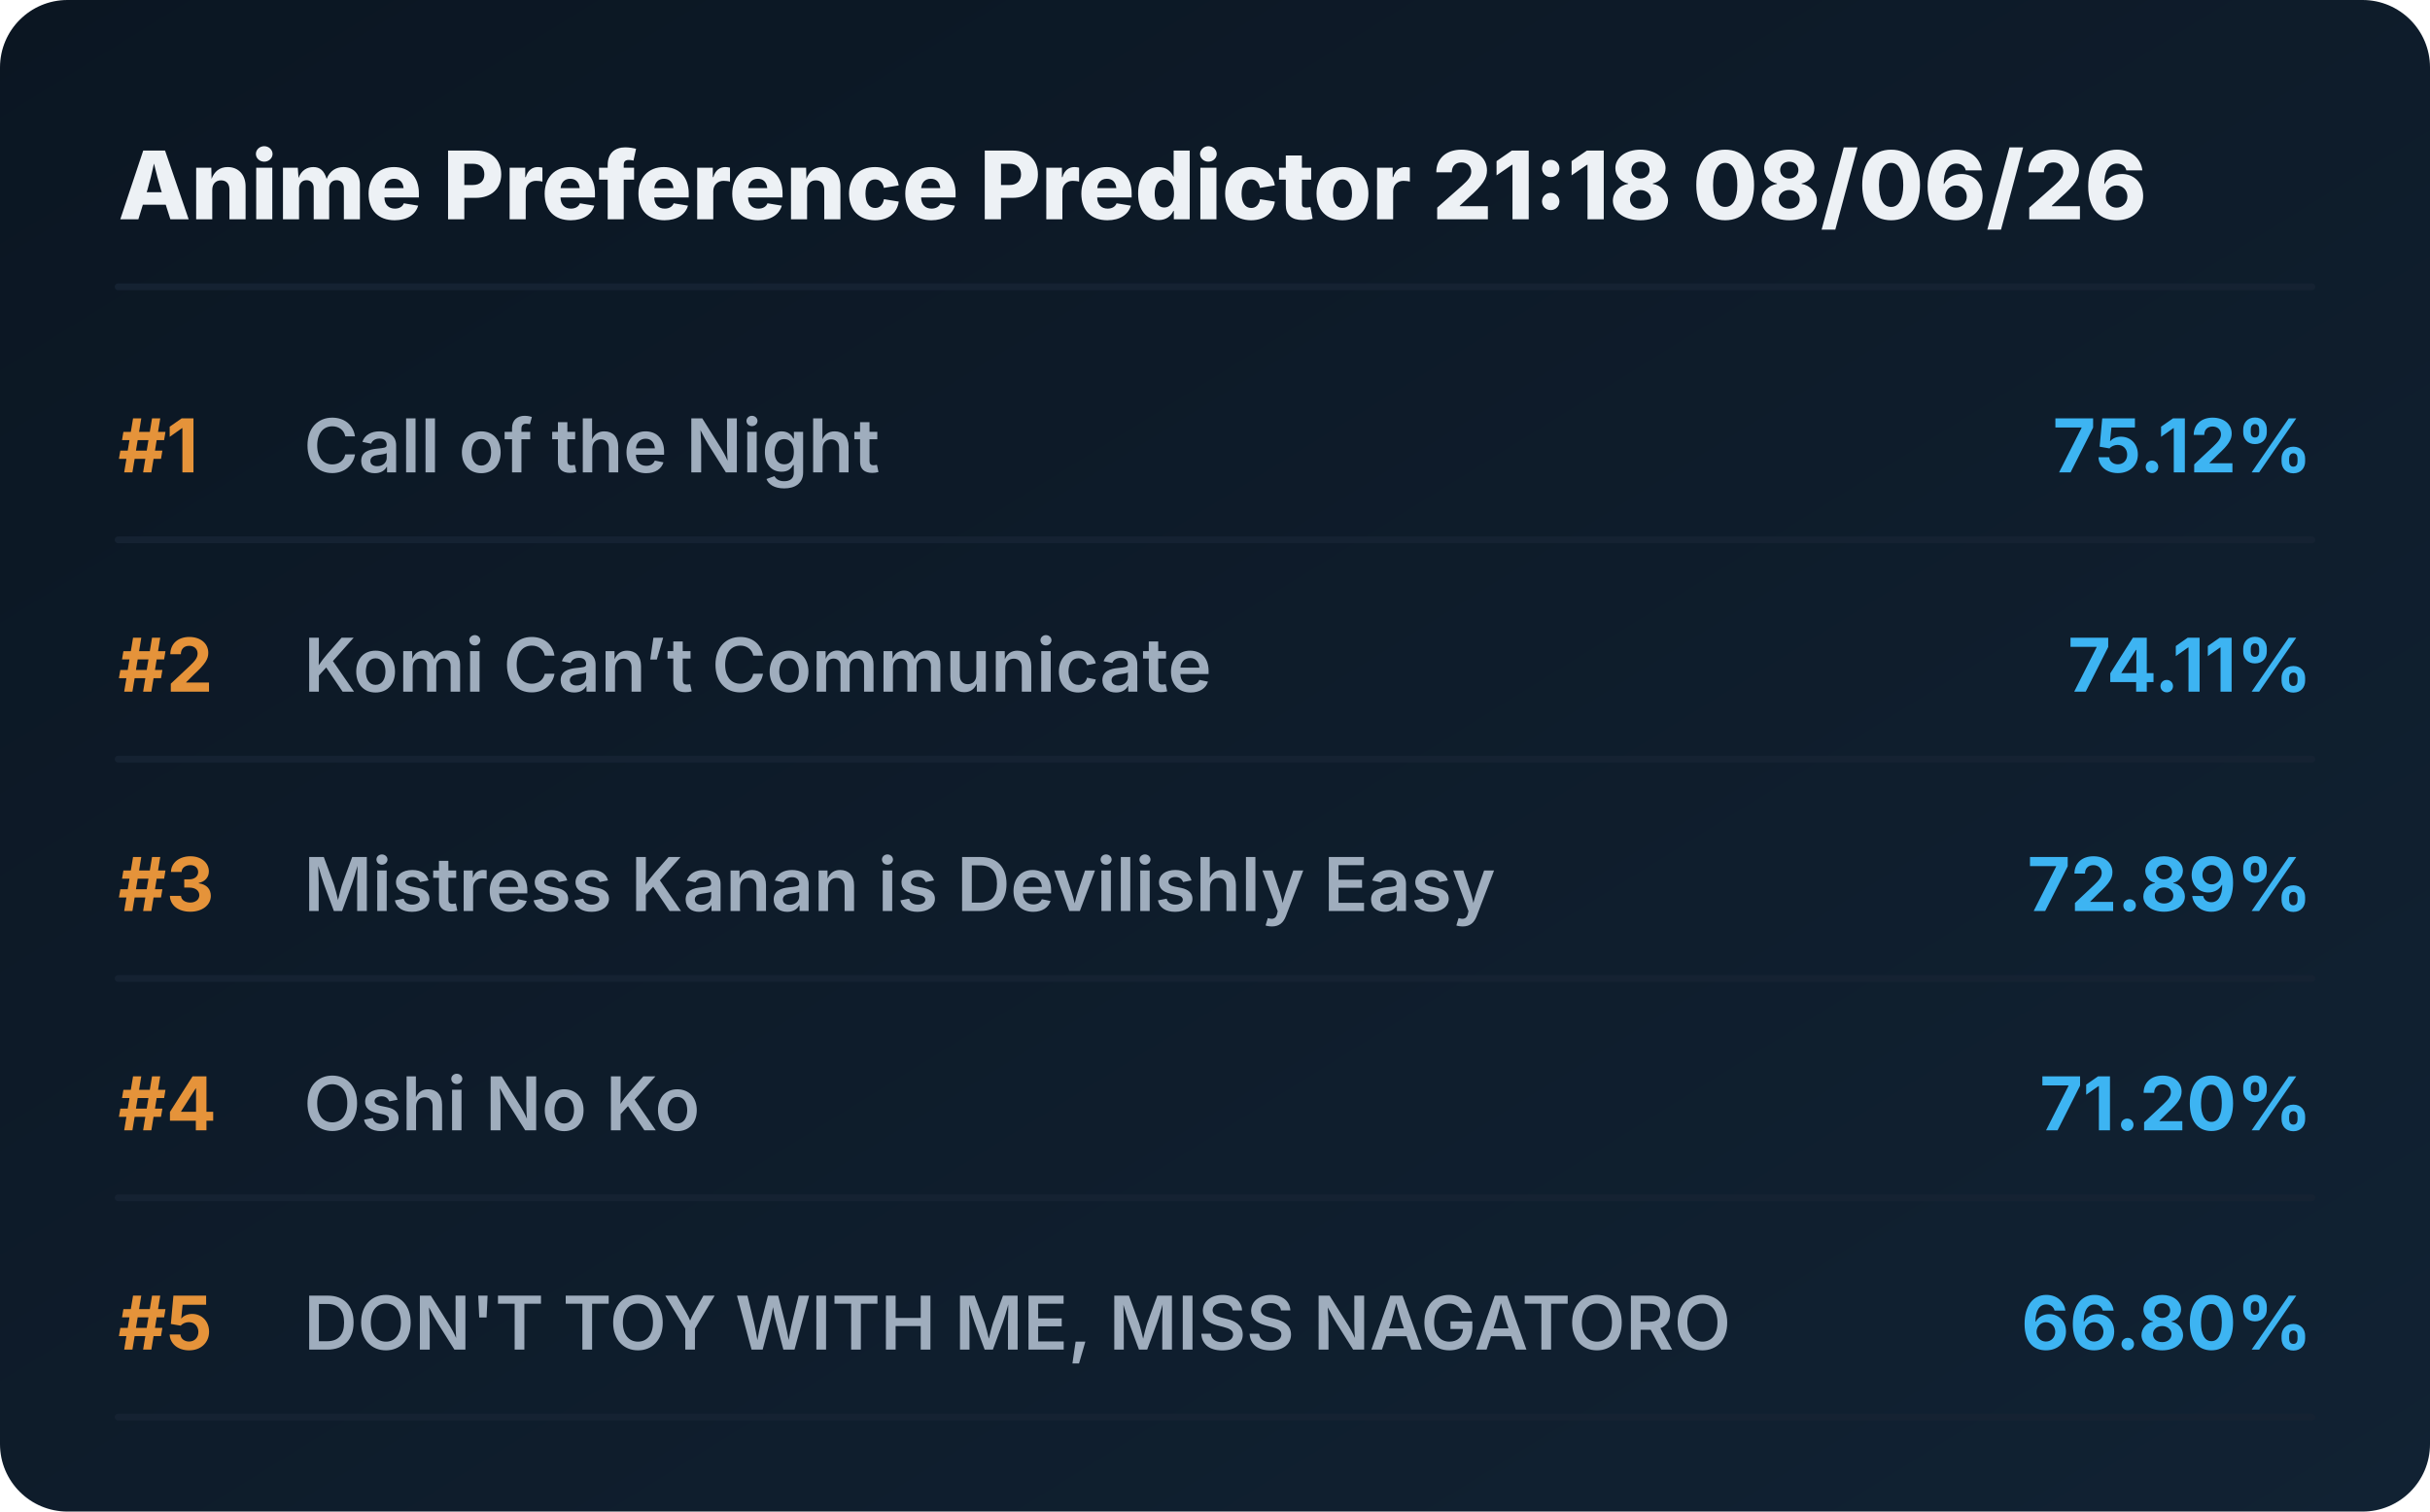
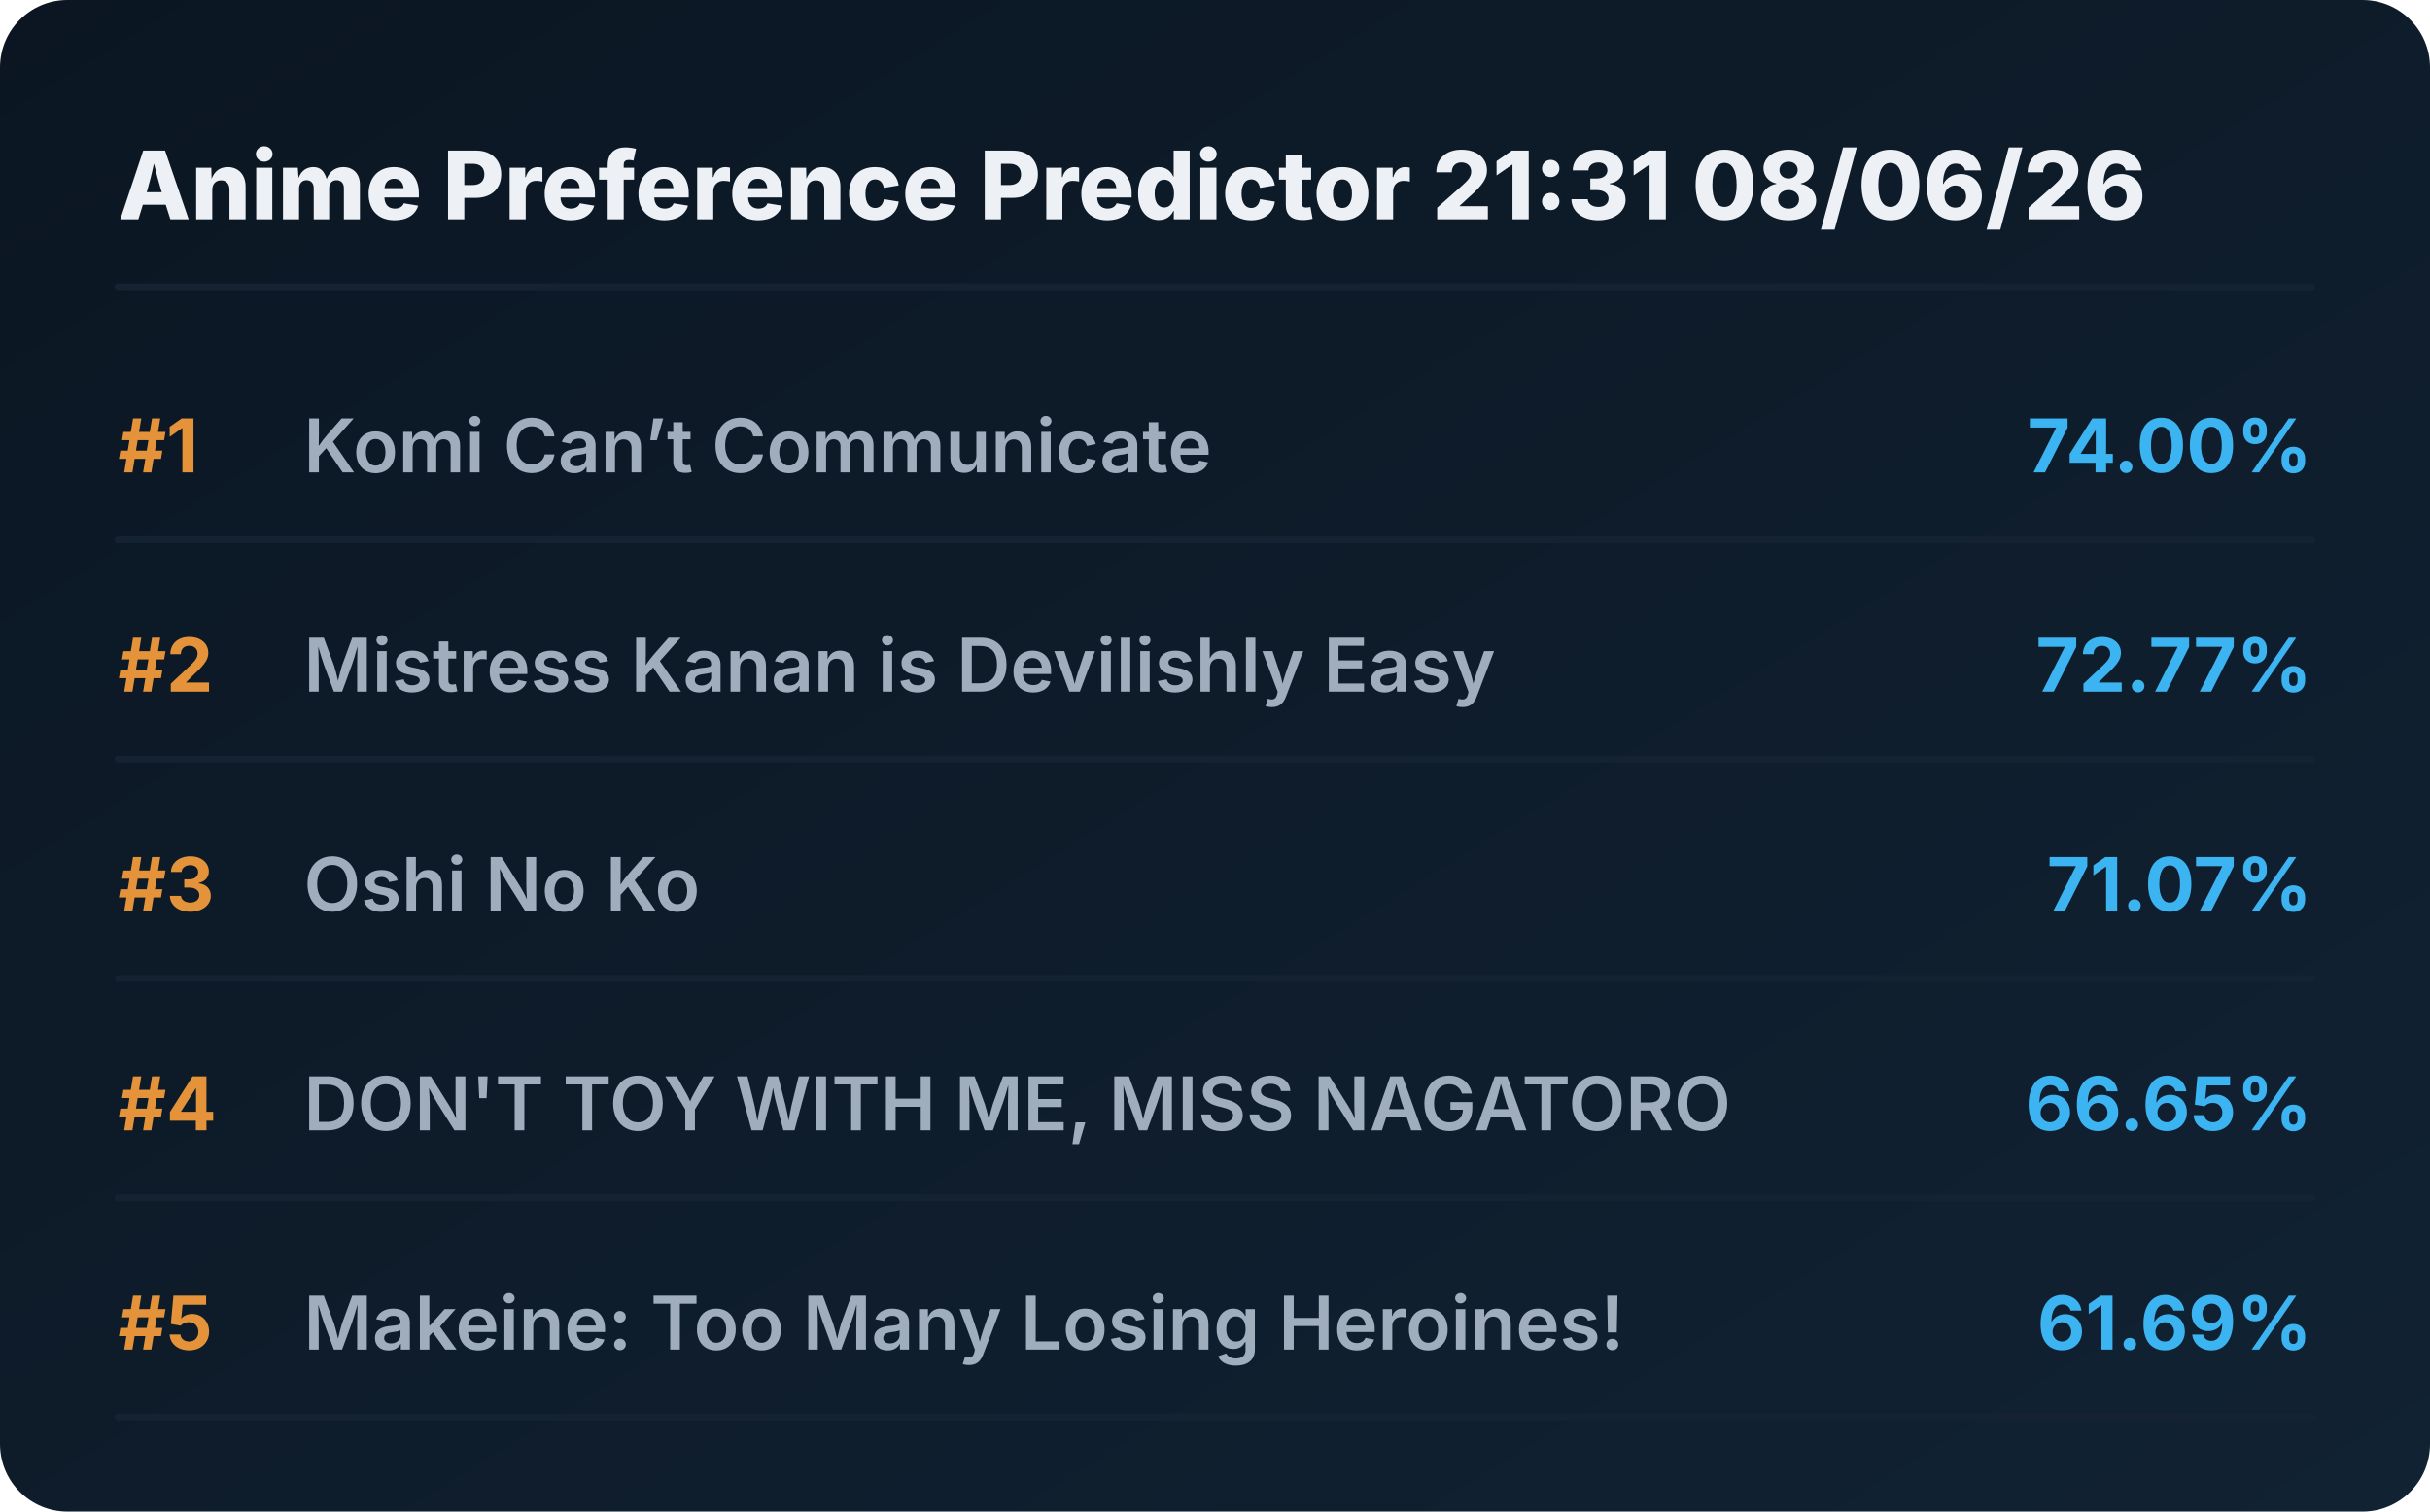
<svg xmlns="http://www.w3.org/2000/svg" viewBox="0 0 720 448" preserveAspectRatio="xMidYMid meet" style="width: 100%; height: auto; max-width: 720px;">
  <defs>
    <linearGradient id="boxGrad" x1="0%" y1="0%" x2="100%" y2="100%">
      <stop offset="0%" stop-color="#0b1622" />
      <stop offset="100%" stop-color="#112233" />
    </linearGradient>
    <clipPath id="titleClip">
      <rect x="90" y="0" width="510" height="100%" />
    </clipPath>
  </defs>
  <style>
    .bg { fill: url(#boxGrad); rx: 20px; }
    .header { font-family: 'Overpass', 'Inter', system-ui, sans-serif; font-weight: 800; font-size: 28px; fill: #edf1f5; }
    .rank { font-family: 'Overpass', 'Inter', system-ui, sans-serif; font-weight: 700; font-size: 22px; fill: #e5933a; }
    .title { font-family: 'Overpass', 'Inter', system-ui, sans-serif; font-weight: 600; font-size: 22px; fill: #9fadbd; }
    .score { font-family: 'Overpass', 'Inter', system-ui, sans-serif; font-weight: 700; font-size: 22px; fill: #3db4f2; }
    .line { stroke: #152232; stroke-width: 2; stroke-linecap: round; }
  </style>
  <rect class="bg" width="720" height="448" />
-   <text x="35" y="65" class="header">Anime Preference Predictor 21:18 08/06/26</text>
+   <text x="35" y="65" class="header">Anime Preference Predictor 21:31 08/06/26</text>
  <line x1="35" y1="85" x2="685" y2="85" class="line" />
  <g transform="translate(0, 0)">
    <text x="35" y="140" class="rank">#1</text>
-     <text x="90" y="140" class="title">Call of the Night</text>
-     <text x="685" y="140" class="score" text-anchor="end">75.12%</text>
+     <text x="90" y="140" class="title">Komi Can’t Communicate</text>
+     <text x="685" y="140" class="score" text-anchor="end">74.00%</text>
    <line x1="35" y1="160" x2="685" y2="160" class="line" />
  </g>
  <g transform="translate(0, 65)">
    <text x="35" y="140" class="rank">#2</text>
-     <text x="90" y="140" class="title">Komi Can’t Communicate</text>
-     <text x="685" y="140" class="score" text-anchor="end">74.11%</text>
+     <text x="90" y="140" class="title">Mistress Kanan is Devilishly Easy</text>
+     <text x="685" y="140" class="score" text-anchor="end">72.77%</text>
    <line x1="35" y1="160" x2="685" y2="160" class="line" />
  </g>
  <g transform="translate(0, 130)">
    <text x="35" y="140" class="rank">#3</text>
-     <text x="90" y="140" class="title">Mistress Kanan is Devilishly Easy</text>
-     <text x="685" y="140" class="score" text-anchor="end">72.89%</text>
+     <text x="90" y="140" class="title">Oshi No Ko</text>
+     <text x="685" y="140" class="score" text-anchor="end">71.07%</text>
    <line x1="35" y1="160" x2="685" y2="160" class="line" />
  </g>
  <g transform="translate(0, 195)">
    <text x="35" y="140" class="rank">#4</text>
-     <text x="90" y="140" class="title">Oshi No Ko</text>
-     <text x="685" y="140" class="score" text-anchor="end">71.20%</text>
+     <text x="90" y="140" class="title">DON'T TOY WITH ME, MISS NAGATORO</text>
+     <text x="685" y="140" class="score" text-anchor="end">66.65%</text>
    <line x1="35" y1="160" x2="685" y2="160" class="line" />
  </g>
  <g transform="translate(0, 260)">
    <text x="35" y="140" class="rank">#5</text>
-     <text x="90" y="140" class="title">DON'T TOY WITH ME, MISS NAGATORO</text>
-     <text x="685" y="140" class="score" text-anchor="end">66.80%</text>
+     <text x="90" y="140" class="title">Makeine: Too Many Losing Heroines!</text>
+     <text x="685" y="140" class="score" text-anchor="end">61.69%</text>
    <line x1="35" y1="160" x2="685" y2="160" class="line" />
  </g>
</svg>
